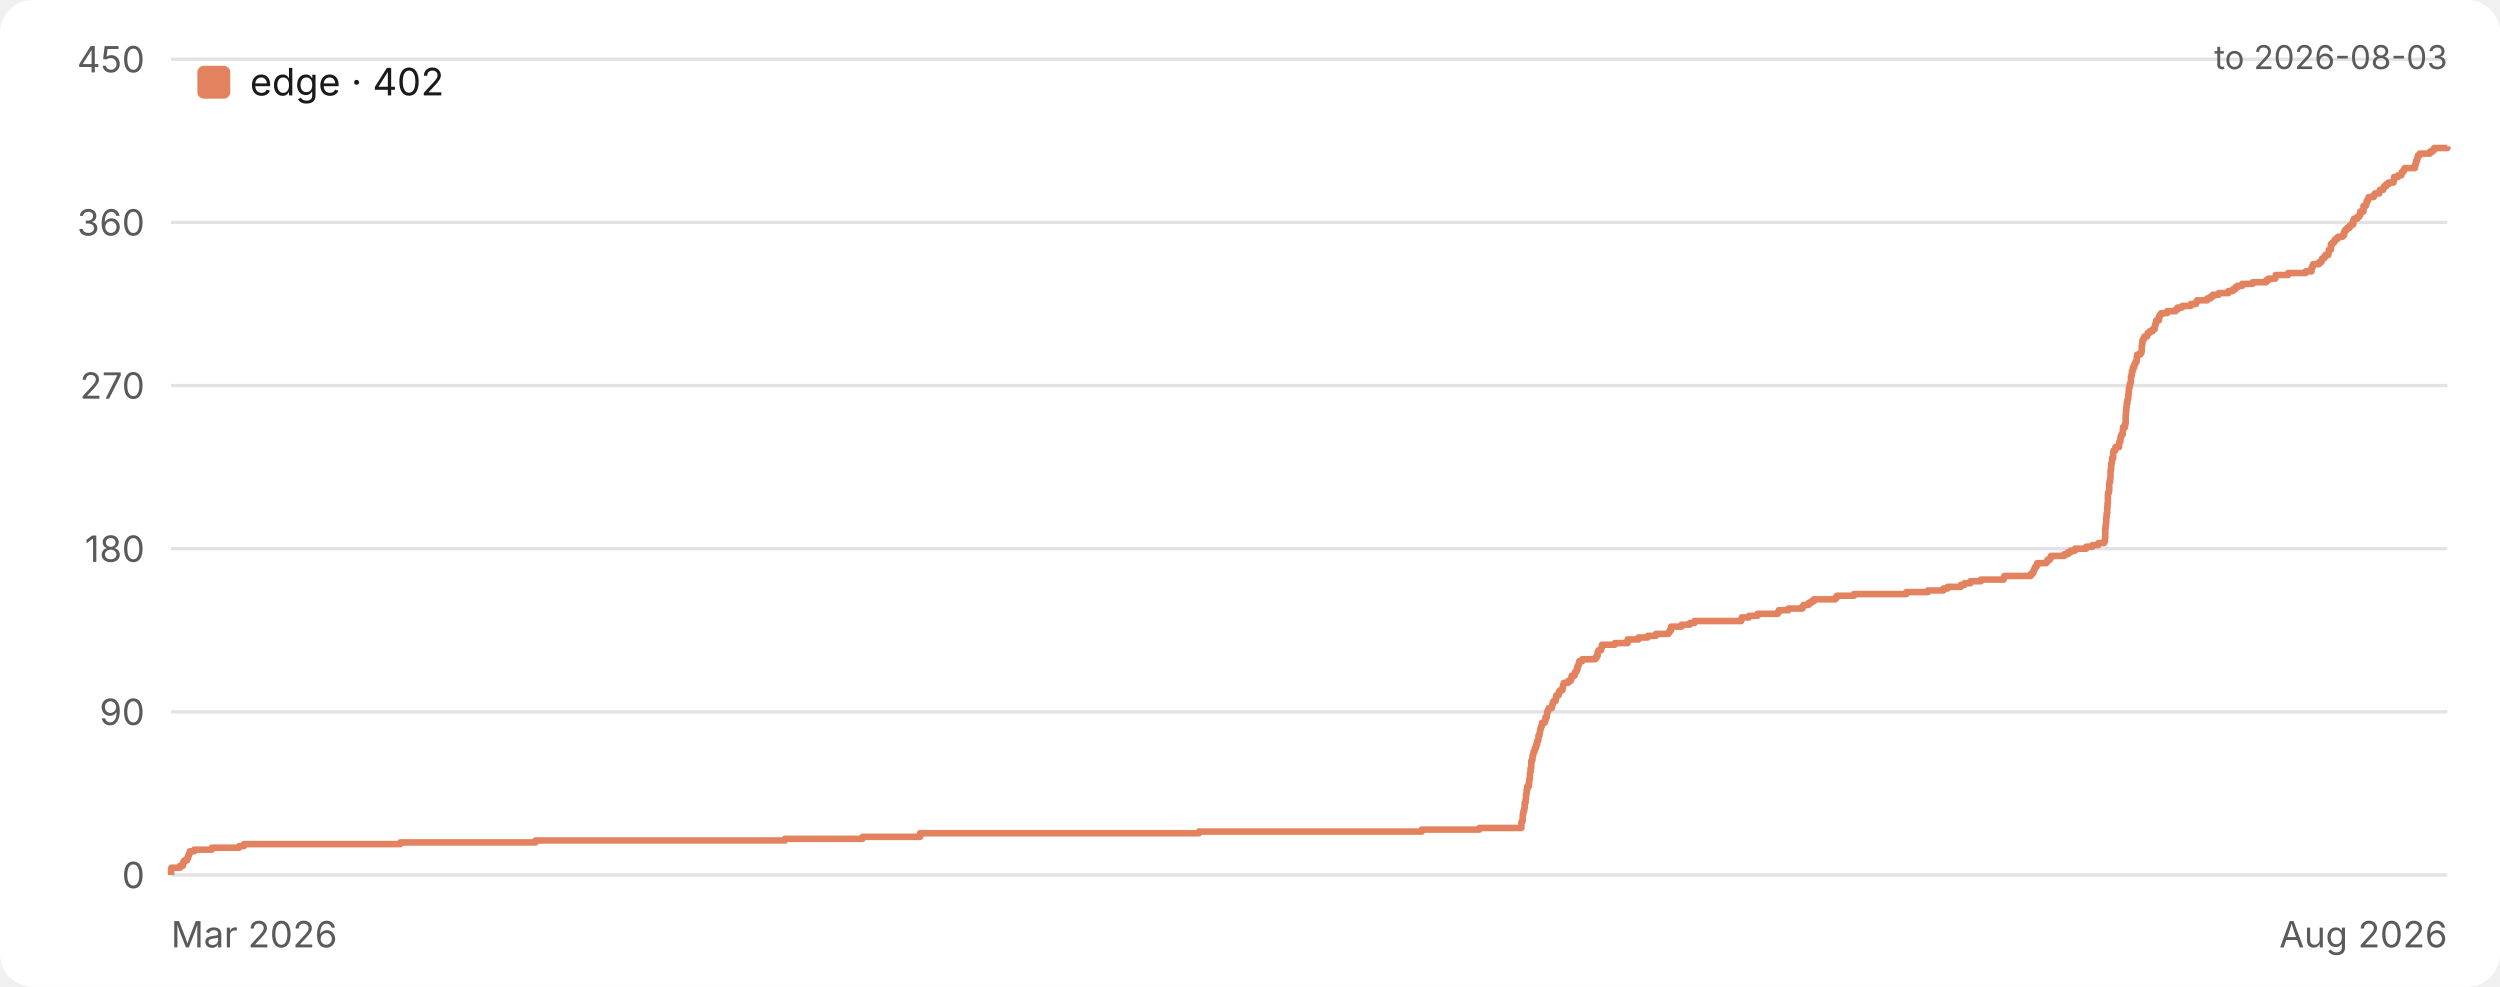
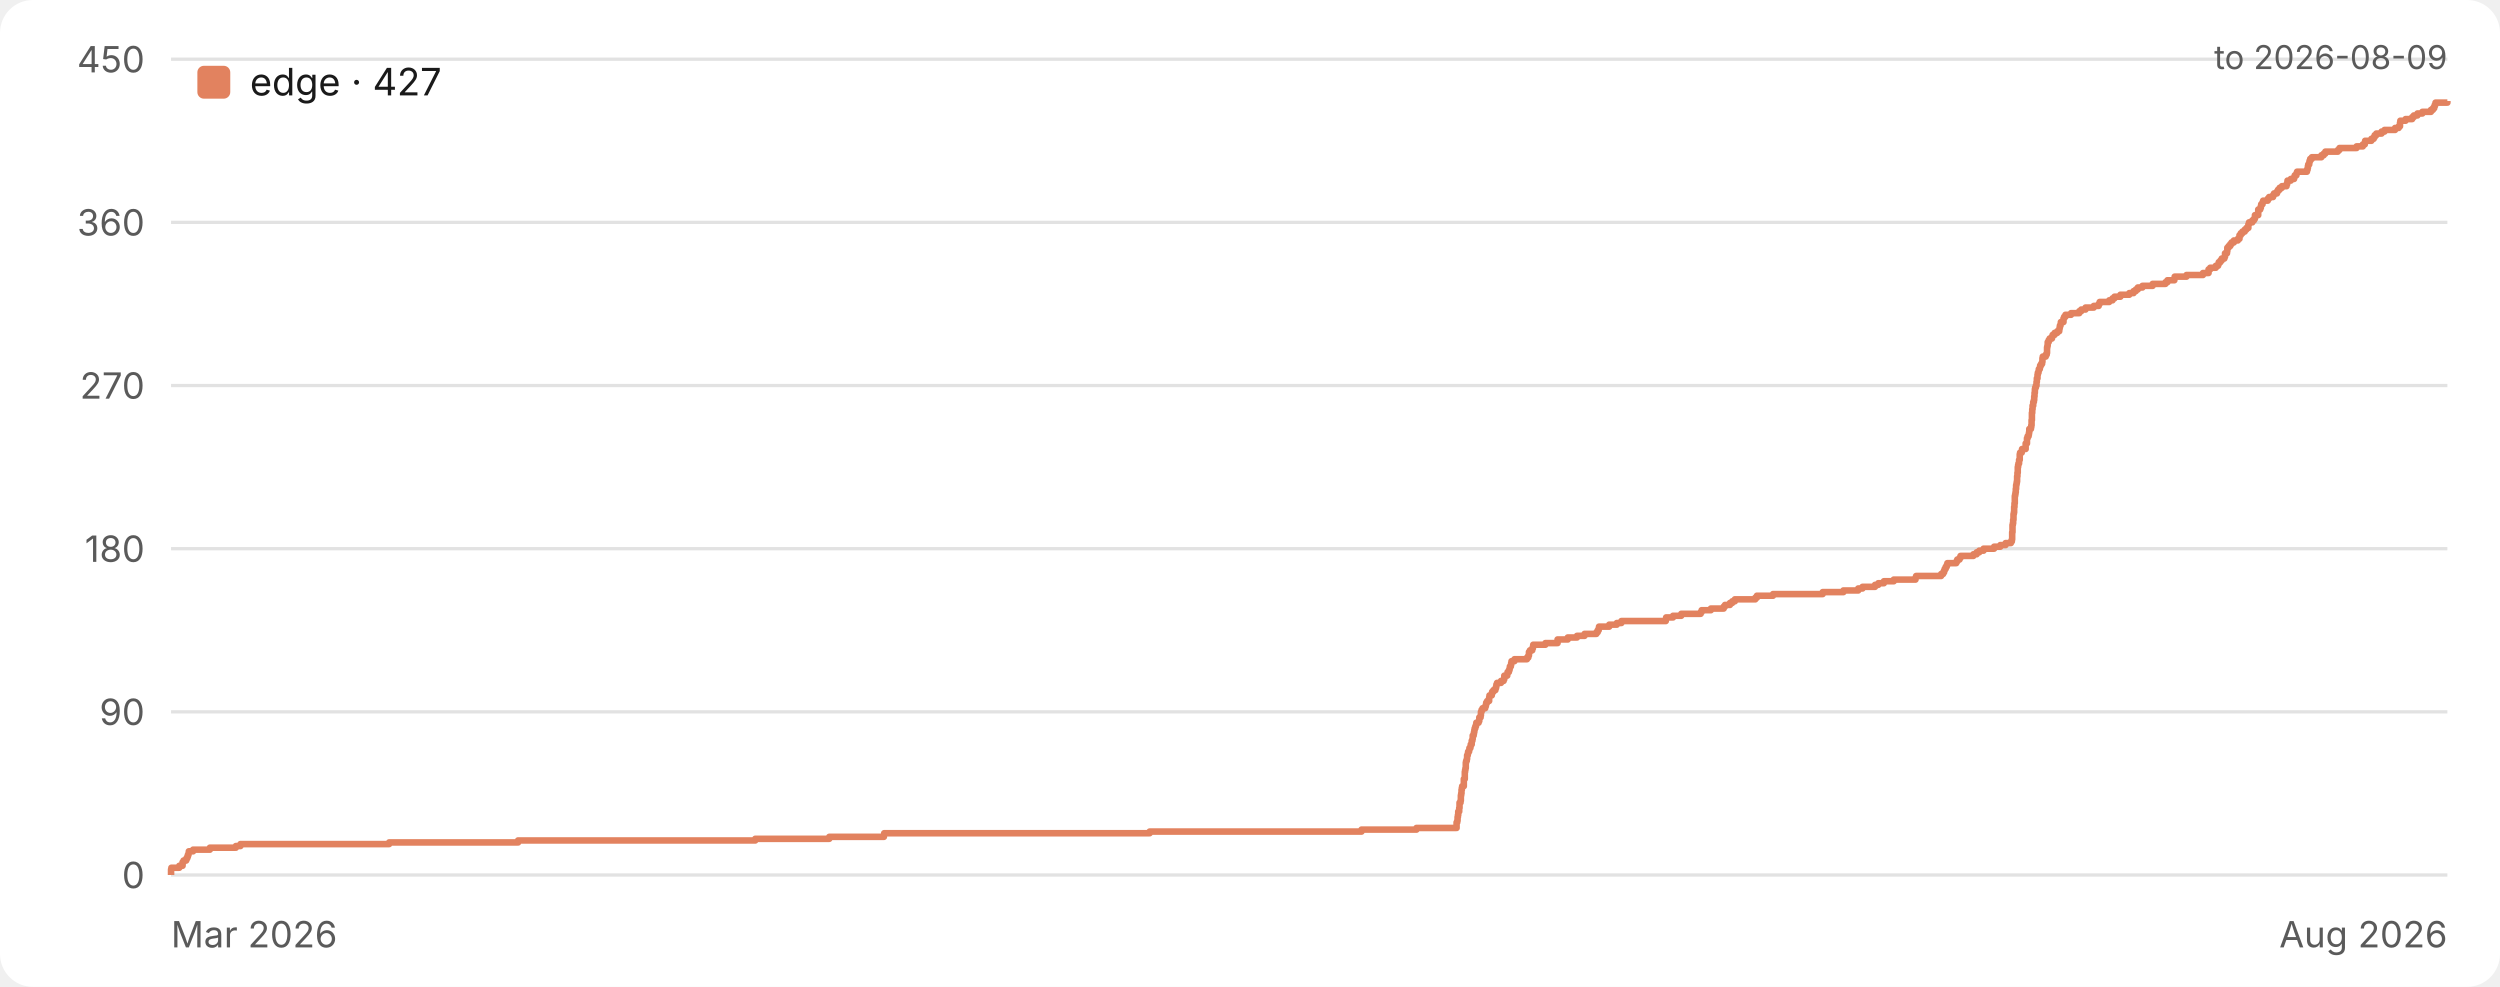
<svg xmlns="http://www.w3.org/2000/svg" width="760" height="300" viewBox="0 0 760 300" role="img" aria-label="Star history">
  <style>.bg{fill:#ffffff}.grid{stroke:#e2e2e2}.tick{fill:#5a5a5a}.ttl{fill:#1a1a1a}.lgd{fill:#1a1a1a}@media (prefers-color-scheme:dark){.bg{fill:#17161a}.grid{stroke:#333238}.tick{fill:#a3a3a8}.ttl{fill:#ececec}.lgd{fill:#ececec}}text{font-family:-apple-system,BlinkMacSystemFont,'Segoe UI',Inter,Roboto,Helvetica,Arial,sans-serif}</style>
  <rect class="bg" width="760" height="300" rx="10" />
  <line class="grid" x1="52" y1="266.0" x2="744" y2="266.0" stroke-width="1" />
  <text class="tick" x="44" y="270.0" font-size="11" text-anchor="end">0</text>
  <line class="grid" x1="52" y1="216.4" x2="744" y2="216.4" stroke-width="1" />
  <text class="tick" x="44" y="220.4" font-size="11" text-anchor="end">90</text>
  <line class="grid" x1="52" y1="166.8" x2="744" y2="166.8" stroke-width="1" />
  <text class="tick" x="44" y="170.8" font-size="11" text-anchor="end">180</text>
  <line class="grid" x1="52" y1="117.2" x2="744" y2="117.2" stroke-width="1" />
  <text class="tick" x="44" y="121.2" font-size="11" text-anchor="end">270</text>
  <line class="grid" x1="52" y1="67.6" x2="744" y2="67.6" stroke-width="1" />
  <text class="tick" x="44" y="71.6" font-size="11" text-anchor="end">360</text>
  <line class="grid" x1="52" y1="18.0" x2="744" y2="18.0" stroke-width="1" />
  <text class="tick" x="44" y="22.0" font-size="11" text-anchor="end">450</text>
  <text class="tick" x="52" y="288" font-size="11" text-anchor="start">Mar 2026</text>
  <text class="tick" x="744" y="288" font-size="11" text-anchor="end">Aug 2026</text>
-   <path d="M 52.0 266.0 H 52.0 V 265.4 H 52.0 V 264.9 H 52.0 V 264.3 H 52.1 V 263.8 H 54.7 V 263.2 H 55.6 V 262.7 H 55.7 V 262.1 H 56.0 V 261.6 H 56.8 V 261.0 H 57.1 V 260.5 H 57.3 V 259.9 H 57.5 V 259.4 H 57.7 V 258.8 H 59.0 V 258.3 H 64.4 V 257.7 H 72.7 V 257.2 H 74.2 V 256.6 H 121.7 V 256.1 H 162.8 V 255.5 H 238.6 V 255.0 H 262.2 V 254.4 H 279.7 V 253.9 H 279.7 V 253.3 H 364.5 V 252.8 H 432.2 V 252.2 H 449.7 V 251.7 H 462.5 V 251.1 H 462.5 V 250.6 H 462.5 V 250.0 H 462.7 V 249.5 H 462.9 V 248.9 H 462.9 V 248.4 H 462.9 V 247.8 H 463.0 V 247.3 H 463.1 V 246.7 H 463.3 V 246.2 H 463.4 V 245.6 H 463.5 V 245.1 H 463.5 V 244.5 H 463.5 V 244.0 H 463.8 V 243.4 H 463.8 V 242.9 H 463.9 V 242.3 H 463.9 V 241.8 H 464.0 V 241.2 H 464.1 V 240.6 H 464.1 V 240.1 H 464.3 V 239.5 H 464.3 V 239.0 H 464.8 V 238.4 H 464.8 V 237.9 H 464.9 V 237.3 H 464.9 V 236.8 H 465.1 V 236.2 H 465.1 V 235.7 H 465.1 V 235.1 H 465.2 V 234.6 H 465.3 V 234.0 H 465.3 V 233.5 H 465.5 V 232.9 H 465.5 V 232.4 H 465.5 V 231.8 H 465.5 V 231.3 H 465.8 V 230.7 H 465.9 V 230.2 H 465.9 V 229.6 H 466.1 V 229.1 H 466.2 V 228.5 H 466.5 V 228.0 H 466.6 V 227.4 H 466.9 V 226.9 H 467.0 V 226.3 H 467.3 V 225.8 H 467.3 V 225.2 H 467.6 V 224.7 H 467.7 V 224.1 H 467.7 V 223.6 H 468.0 V 223.0 H 468.1 V 222.5 H 468.2 V 221.9 H 468.3 V 221.4 H 468.5 V 220.8 H 468.7 V 220.3 H 468.8 V 219.7 H 469.6 V 219.2 H 469.8 V 218.6 H 469.8 V 218.1 H 470.2 V 217.5 H 470.3 V 217.0 H 470.3 V 216.4 H 470.6 V 215.8 H 470.8 V 215.3 H 471.7 V 214.7 H 471.9 V 214.2 H 472.0 V 213.6 H 472.3 V 213.1 H 472.9 V 212.5 H 473.0 V 212.0 H 473.1 V 211.4 H 473.8 V 210.9 H 473.9 V 210.3 H 474.3 V 209.8 H 475.0 V 209.2 H 475.1 V 208.7 H 475.2 V 208.1 H 475.4 V 207.6 H 476.7 V 207.0 H 477.5 V 206.5 H 477.7 V 205.9 H 477.8 V 205.4 H 478.7 V 204.8 H 478.8 V 204.3 H 479.2 V 203.7 H 479.5 V 203.2 H 479.5 V 202.6 H 479.8 V 202.1 H 480.0 V 201.5 H 480.1 V 201.0 H 481.0 V 200.4 H 485.0 V 199.9 H 485.4 V 199.3 H 485.7 V 198.8 H 485.7 V 198.2 H 485.9 V 197.7 H 486.7 V 197.1 H 486.9 V 196.6 H 487.0 V 196.0 H 490.9 V 195.5 H 494.8 V 194.9 H 494.8 V 194.4 H 498.1 V 193.8 H 500.9 V 193.3 H 503.4 V 192.7 H 507.2 V 192.2 H 507.6 V 191.6 H 508.0 V 191.0 H 508.0 V 190.5 H 511.2 V 189.9 H 513.7 V 189.4 H 515.1 V 188.8 H 529.3 V 188.3 H 529.5 V 187.7 H 531.7 V 187.2 H 534.3 V 186.6 H 540.4 V 186.1 H 540.8 V 185.5 H 543.7 V 185.0 H 547.9 V 184.4 H 548.3 V 183.9 H 549.8 V 183.3 H 550.6 V 182.8 H 551.4 V 182.2 H 557.9 V 181.7 H 558.4 V 181.1 H 563.6 V 180.6 H 579.5 V 180.0 H 586.1 V 179.5 H 590.8 V 178.9 H 592.1 V 178.4 H 596.1 V 177.8 H 597.2 V 177.3 H 599.0 V 176.7 H 602.2 V 176.2 H 609.1 V 175.6 H 609.3 V 175.1 H 617.3 V 174.5 H 617.9 V 174.0 H 618.2 V 173.4 H 618.4 V 172.9 H 618.7 V 172.3 H 619.1 V 171.8 H 619.3 V 171.2 H 622.1 V 170.7 H 622.5 V 170.1 H 623.2 V 169.6 H 623.5 V 169.0 H 627.5 V 168.5 H 628.6 V 167.9 H 629.5 V 167.4 H 630.8 V 166.8 H 634.2 V 166.2 H 636.1 V 165.7 H 637.9 V 165.1 H 639.6 V 164.6 H 639.9 V 164.0 H 639.9 V 163.5 H 640.0 V 162.9 H 640.0 V 162.4 H 640.0 V 161.8 H 640.0 V 161.3 H 640.0 V 160.7 H 640.1 V 160.2 H 640.1 V 159.6 H 640.2 V 159.1 H 640.3 V 158.5 H 640.3 V 158.0 H 640.3 V 157.4 H 640.4 V 156.9 H 640.4 V 156.3 H 640.5 V 155.8 H 640.6 V 155.2 H 640.6 V 154.7 H 640.6 V 154.1 H 640.7 V 153.6 H 640.7 V 153.0 H 640.8 V 152.5 H 640.8 V 151.9 H 640.8 V 151.4 H 640.8 V 150.8 H 640.8 V 150.3 H 640.9 V 149.7 H 641.1 V 149.2 H 641.2 V 148.6 H 641.2 V 148.1 H 641.2 V 147.5 H 641.2 V 147.0 H 641.3 V 146.4 H 641.5 V 145.9 H 641.5 V 145.3 H 641.6 V 144.8 H 641.6 V 144.2 H 641.6 V 143.7 H 641.6 V 143.1 H 641.7 V 142.6 H 641.8 V 142.0 H 641.8 V 141.4 H 641.8 V 140.9 H 642.0 V 140.3 H 642.1 V 139.8 H 642.1 V 139.2 H 642.4 V 138.7 H 642.4 V 138.1 H 642.4 V 137.6 H 642.5 V 137.0 H 643.0 V 136.5 H 643.1 V 135.9 H 644.2 V 135.4 H 644.2 V 134.8 H 644.3 V 134.3 H 644.6 V 133.7 H 644.6 V 133.2 H 644.7 V 132.6 H 644.9 V 132.1 H 645.3 V 131.5 H 645.3 V 131.0 H 645.4 V 130.4 H 645.4 V 129.9 H 646.0 V 129.3 H 646.0 V 128.8 H 646.2 V 128.2 H 646.2 V 127.7 H 646.2 V 127.1 H 646.2 V 126.6 H 646.2 V 126.0 H 646.3 V 125.5 H 646.3 V 124.9 H 646.4 V 124.4 H 646.4 V 123.8 H 646.5 V 123.3 H 646.5 V 122.7 H 646.7 V 122.2 H 646.7 V 121.6 H 646.9 V 121.1 H 647.0 V 120.5 H 647.0 V 120.0 H 647.1 V 119.4 H 647.1 V 118.9 H 647.2 V 118.3 H 647.2 V 117.8 H 647.4 V 117.2 H 647.5 V 116.6 H 647.7 V 116.1 H 647.8 V 115.5 H 647.8 V 115.0 H 647.8 V 114.4 H 648.0 V 113.9 H 648.1 V 113.3 H 648.1 V 112.8 H 648.4 V 112.2 H 648.4 V 111.7 H 648.8 V 111.1 H 648.9 V 110.6 H 649.2 V 110.0 H 649.5 V 109.5 H 649.6 V 108.9 H 649.6 V 108.4 H 649.7 V 107.8 H 650.6 V 107.3 H 651.0 V 106.7 H 651.1 V 106.2 H 651.1 V 105.6 H 651.1 V 105.1 H 651.2 V 104.5 H 651.3 V 104.0 H 651.3 V 103.4 H 651.6 V 102.9 H 651.9 V 102.3 H 652.7 V 101.8 H 652.9 V 101.2 H 653.5 V 100.7 H 654.4 V 100.1 H 655.0 V 99.6 H 655.1 V 99.0 H 655.2 V 98.5 H 655.4 V 97.9 H 655.5 V 97.4 H 656.3 V 96.8 H 656.3 V 96.3 H 656.6 V 95.7 H 657.0 V 95.2 H 658.8 V 94.6 H 661.4 V 94.1 H 662.0 V 93.5 H 663.4 V 93.0 H 666.0 V 92.4 H 667.6 V 91.8 H 667.9 V 91.3 H 671.0 V 90.7 H 672.0 V 90.2 H 672.7 V 89.6 H 674.5 V 89.1 H 677.4 V 88.5 H 678.7 V 88.0 H 679.5 V 87.4 H 680.1 V 86.9 H 681.6 V 86.3 H 684.8 V 85.8 H 688.9 V 85.2 H 689.6 V 84.7 H 691.7 V 84.1 H 691.8 V 83.6 H 695.6 V 83.0 H 700.9 V 82.5 H 702.7 V 81.9 H 702.7 V 81.4 H 703.0 V 80.8 H 703.2 V 80.3 H 705.0 V 79.7 H 705.7 V 79.2 H 705.9 V 78.6 H 706.5 V 78.1 H 706.9 V 77.5 H 707.8 V 77.0 H 707.9 V 76.4 H 708.0 V 75.9 H 708.6 V 75.3 H 708.6 V 74.8 H 708.6 V 74.2 H 709.1 V 73.7 H 709.6 V 73.1 H 710.0 V 72.6 H 710.7 V 72.0 H 712.1 V 71.5 H 712.6 V 70.9 H 712.6 V 70.4 H 713.0 V 69.8 H 713.5 V 69.3 H 714.2 V 68.7 H 714.7 V 68.2 H 715.4 V 67.6 H 715.4 V 67.0 H 715.6 V 66.5 H 716.6 V 65.9 H 717.2 V 65.4 H 717.5 V 64.8 H 717.5 V 64.3 H 718.5 V 63.7 H 718.5 V 63.2 H 718.5 V 62.6 H 719.2 V 62.1 H 719.4 V 61.5 H 719.5 V 61.0 H 719.9 V 60.4 H 720.1 V 59.9 H 721.6 V 59.3 H 722.0 V 58.8 H 723.3 V 58.2 H 723.5 V 57.7 H 724.5 V 57.1 H 724.8 V 56.6 H 725.4 V 56.0 H 726.1 V 55.5 H 727.6 V 54.9 H 727.8 V 54.4 H 727.8 V 53.8 H 729.0 V 53.3 H 730.0 V 52.7 H 730.2 V 52.2 H 730.7 V 51.6 H 731.0 V 51.1 H 734.1 V 50.5 H 734.2 V 50.0 H 734.4 V 49.4 H 734.5 V 48.9 H 734.8 V 48.3 H 734.9 V 47.8 H 735.1 V 47.2 H 735.6 V 46.7 H 738.7 V 46.1 H 739.5 V 45.6 H 740.0 V 45.0 H 744.0 V 44.5 H 744.0" fill="none" stroke="#e2825f" stroke-width="2" stroke-linejoin="round" />
+   <path d="M 52.0 266.0 H 52.0 V 265.4 H 52.0 V 264.9 H 52.0 V 264.3 H 52.1 V 263.8 H 54.5 V 263.2 H 55.5 V 262.7 H 55.5 V 262.1 H 55.8 V 261.6 H 56.6 V 261.0 H 56.9 V 260.5 H 57.1 V 259.9 H 57.3 V 259.4 H 57.4 V 258.8 H 58.7 V 258.3 H 63.8 V 257.7 H 71.7 V 257.2 H 73.1 V 256.6 H 118.3 V 256.1 H 157.5 V 255.5 H 229.6 V 255.0 H 252.1 V 254.4 H 268.7 V 253.9 H 268.8 V 253.3 H 349.5 V 252.8 H 413.9 V 252.2 H 430.6 V 251.7 H 442.8 V 251.1 H 442.8 V 250.6 H 442.8 V 250.0 H 443.0 V 249.5 H 443.1 V 248.9 H 443.1 V 248.4 H 443.2 V 247.8 H 443.3 V 247.3 H 443.3 V 246.7 H 443.6 V 246.2 H 443.6 V 245.6 H 443.7 V 245.1 H 443.7 V 244.5 H 443.7 V 244.0 H 444.0 V 243.4 H 444.1 V 242.9 H 444.1 V 242.3 H 444.1 V 241.8 H 444.2 V 241.2 H 444.3 V 240.6 H 444.3 V 240.1 H 444.4 V 239.5 H 444.5 V 239.0 H 445.0 V 238.4 H 445.0 V 237.9 H 445.0 V 237.3 H 445.0 V 236.8 H 445.3 V 236.2 H 445.3 V 235.7 H 445.3 V 235.1 H 445.3 V 234.6 H 445.4 V 234.0 H 445.5 V 233.5 H 445.6 V 232.9 H 445.6 V 232.4 H 445.6 V 231.8 H 445.7 V 231.3 H 445.9 V 230.7 H 446.0 V 230.2 H 446.0 V 229.6 H 446.2 V 229.1 H 446.3 V 228.5 H 446.6 V 228.0 H 446.7 V 227.4 H 447.0 V 226.9 H 447.1 V 226.3 H 447.4 V 225.8 H 447.4 V 225.2 H 447.6 V 224.7 H 447.7 V 224.1 H 447.7 V 223.6 H 448.0 V 223.0 H 448.1 V 222.5 H 448.2 V 221.9 H 448.3 V 221.4 H 448.5 V 220.8 H 448.7 V 220.3 H 448.8 V 219.7 H 449.5 V 219.2 H 449.7 V 218.6 H 449.7 V 218.1 H 450.1 V 217.5 H 450.2 V 217.0 H 450.2 V 216.4 H 450.4 V 215.8 H 450.7 V 215.3 H 451.5 V 214.7 H 451.7 V 214.2 H 451.8 V 213.6 H 452.1 V 213.1 H 452.7 V 212.5 H 452.7 V 212.0 H 452.8 V 211.4 H 453.5 V 210.9 H 453.6 V 210.3 H 454.0 V 209.8 H 454.6 V 209.2 H 454.8 V 208.7 H 454.9 V 208.1 H 455.1 V 207.6 H 456.3 V 207.0 H 457.1 V 206.5 H 457.3 V 205.9 H 457.3 V 205.4 H 458.2 V 204.8 H 458.3 V 204.3 H 458.7 V 203.7 H 458.9 V 203.2 H 459.0 V 202.6 H 459.3 V 202.1 H 459.4 V 201.5 H 459.5 V 201.0 H 460.4 V 200.4 H 464.2 V 199.9 H 464.6 V 199.3 H 464.8 V 198.8 H 464.8 V 198.2 H 465.1 V 197.7 H 465.8 V 197.1 H 466.0 V 196.6 H 466.1 V 196.0 H 469.8 V 195.5 H 473.5 V 194.9 H 473.5 V 194.4 H 476.6 V 193.8 H 479.4 V 193.3 H 481.7 V 192.7 H 485.3 V 192.2 H 485.7 V 191.6 H 486.0 V 191.0 H 486.1 V 190.5 H 489.2 V 189.9 H 491.5 V 189.4 H 492.9 V 188.8 H 506.4 V 188.3 H 506.5 V 187.7 H 508.6 V 187.2 H 511.1 V 186.6 H 517.0 V 186.1 H 517.3 V 185.5 H 520.1 V 185.0 H 524.0 V 184.4 H 524.4 V 183.9 H 525.9 V 183.3 H 526.6 V 182.8 H 527.4 V 182.2 H 533.6 V 181.7 H 534.1 V 181.1 H 539.0 V 180.6 H 554.1 V 180.0 H 560.4 V 179.5 H 564.9 V 178.9 H 566.2 V 178.4 H 570.0 V 177.8 H 571.0 V 177.3 H 572.7 V 176.7 H 575.7 V 176.2 H 582.3 V 175.6 H 582.5 V 175.1 H 590.1 V 174.5 H 590.7 V 174.0 H 591.0 V 173.4 H 591.2 V 172.9 H 591.5 V 172.3 H 591.8 V 171.8 H 592.0 V 171.2 H 594.7 V 170.7 H 595.0 V 170.1 H 595.7 V 169.6 H 596.0 V 169.0 H 599.9 V 168.5 H 600.9 V 167.9 H 601.7 V 167.4 H 603.0 V 166.8 H 606.2 V 166.2 H 608.1 V 165.7 H 609.7 V 165.1 H 611.3 V 164.6 H 611.6 V 164.0 H 611.7 V 163.5 H 611.7 V 162.9 H 611.7 V 162.4 H 611.7 V 161.8 H 611.8 V 161.3 H 611.8 V 160.7 H 611.8 V 160.2 H 611.8 V 159.6 H 611.9 V 159.1 H 612.0 V 158.5 H 612.0 V 158.0 H 612.1 V 157.4 H 612.1 V 156.9 H 612.1 V 156.3 H 612.2 V 155.8 H 612.3 V 155.2 H 612.3 V 154.7 H 612.3 V 154.1 H 612.4 V 153.6 H 612.4 V 153.0 H 612.5 V 152.5 H 612.5 V 151.9 H 612.5 V 151.4 H 612.5 V 150.8 H 612.6 V 150.3 H 612.7 V 149.7 H 612.8 V 149.2 H 612.8 V 148.6 H 612.9 V 148.1 H 612.9 V 147.5 H 613.0 V 147.0 H 613.1 V 146.4 H 613.2 V 145.9 H 613.2 V 145.3 H 613.2 V 144.8 H 613.3 V 144.2 H 613.3 V 143.7 H 613.4 V 143.1 H 613.4 V 142.6 H 613.4 V 142.0 H 613.5 V 141.4 H 613.6 V 140.9 H 613.8 V 140.3 H 613.8 V 139.8 H 614.0 V 139.2 H 614.0 V 138.7 H 614.0 V 138.1 H 614.1 V 137.6 H 614.6 V 137.0 H 614.7 V 136.5 H 615.8 V 135.9 H 615.8 V 135.4 H 615.8 V 134.8 H 616.2 V 134.3 H 616.2 V 133.7 H 616.2 V 133.2 H 616.4 V 132.6 H 616.7 V 132.1 H 616.8 V 131.5 H 616.9 V 131.0 H 616.9 V 130.4 H 617.4 V 129.9 H 617.5 V 129.3 H 617.6 V 128.8 H 617.6 V 128.2 H 617.6 V 127.7 H 617.7 V 127.1 H 617.7 V 126.6 H 617.7 V 126.0 H 617.7 V 125.5 H 617.8 V 124.9 H 617.8 V 124.4 H 617.9 V 123.8 H 617.9 V 123.3 H 618.1 V 122.7 H 618.1 V 122.2 H 618.3 V 121.6 H 618.4 V 121.1 H 618.4 V 120.5 H 618.5 V 120.0 H 618.5 V 119.4 H 618.6 V 118.9 H 618.6 V 118.3 H 618.7 V 117.8 H 618.9 V 117.2 H 619.1 V 116.6 H 619.1 V 116.1 H 619.2 V 115.5 H 619.2 V 115.0 H 619.4 V 114.4 H 619.4 V 113.9 H 619.5 V 113.3 H 619.7 V 112.8 H 619.8 V 112.2 H 620.1 V 111.7 H 620.2 V 111.1 H 620.5 V 110.6 H 620.8 V 110.0 H 620.9 V 109.5 H 620.9 V 108.9 H 621.0 V 108.4 H 621.9 V 107.8 H 622.2 V 107.3 H 622.3 V 106.7 H 622.3 V 106.2 H 622.3 V 105.6 H 622.4 V 105.1 H 622.5 V 104.5 H 622.5 V 104.0 H 622.8 V 103.4 H 623.1 V 102.9 H 623.8 V 102.3 H 624.0 V 101.8 H 624.6 V 101.2 H 625.4 V 100.7 H 626.0 V 100.1 H 626.1 V 99.6 H 626.2 V 99.0 H 626.4 V 98.5 H 626.5 V 97.9 H 627.3 V 97.4 H 627.3 V 96.8 H 627.5 V 96.3 H 627.9 V 95.7 H 629.6 V 95.2 H 632.1 V 94.6 H 632.7 V 94.1 H 634.0 V 93.5 H 636.5 V 93.0 H 638.0 V 92.4 H 638.3 V 91.8 H 641.2 V 91.3 H 642.2 V 90.7 H 642.8 V 90.2 H 644.6 V 89.6 H 647.3 V 89.1 H 648.6 V 88.5 H 649.3 V 88.0 H 649.9 V 87.4 H 651.3 V 86.9 H 654.4 V 86.3 H 658.3 V 85.8 H 658.9 V 85.2 H 661.0 V 84.7 H 661.1 V 84.1 H 664.7 V 83.6 H 669.7 V 83.0 H 671.4 V 82.5 H 671.4 V 81.9 H 671.9 V 81.4 H 673.6 V 80.8 H 674.3 V 80.3 H 674.5 V 79.7 H 675.0 V 79.2 H 675.4 V 78.6 H 676.2 V 78.1 H 676.4 V 77.5 H 676.4 V 77.0 H 677.0 V 76.4 H 677.1 V 75.9 H 677.1 V 75.3 H 677.5 V 74.8 H 678.0 V 74.2 H 678.4 V 73.7 H 679.1 V 73.1 H 680.3 V 72.6 H 680.8 V 72.0 H 680.8 V 71.5 H 681.2 V 70.9 H 681.7 V 70.4 H 682.4 V 69.8 H 682.9 V 69.3 H 683.5 V 68.7 H 683.5 V 68.2 H 683.7 V 67.6 H 684.7 V 67.0 H 685.2 V 66.5 H 685.5 V 65.9 H 685.5 V 65.4 H 686.5 V 64.8 H 686.5 V 64.3 H 686.5 V 63.7 H 687.1 V 63.2 H 687.3 V 62.6 H 687.4 V 62.1 H 687.8 V 61.5 H 688.0 V 61.0 H 689.4 V 60.4 H 689.8 V 59.9 H 691.0 V 59.3 H 691.3 V 58.8 H 692.2 V 58.2 H 692.5 V 57.7 H 693.0 V 57.1 H 693.7 V 56.6 H 695.1 V 56.0 H 695.3 V 55.5 H 695.4 V 54.9 H 696.4 V 54.4 H 697.4 V 53.8 H 697.6 V 53.3 H 698.1 V 52.7 H 698.3 V 52.2 H 701.3 V 51.6 H 701.5 V 51.1 H 701.6 V 50.5 H 701.7 V 50.0 H 702.0 V 49.4 H 702.1 V 48.9 H 702.3 V 48.3 H 702.8 V 47.8 H 705.7 V 47.2 H 706.4 V 46.7 H 706.9 V 46.1 H 710.7 V 45.6 H 711.2 V 45.0 H 716.4 V 44.5 H 718.3 V 43.9 H 718.9 V 43.4 H 719.0 V 42.8 H 720.9 V 42.2 H 721.6 V 41.7 H 721.9 V 41.1 H 722.4 V 40.6 H 724.0 V 40.0 H 724.9 V 39.5 H 728.1 V 38.9 H 729.2 V 38.4 H 729.6 V 37.8 H 729.6 V 37.3 H 729.7 V 36.7 H 731.3 V 36.2 H 733.3 V 35.6 H 733.8 V 35.1 H 734.9 V 34.5 H 736.4 V 34.0 H 739.0 V 33.4 H 739.6 V 32.9 H 740.0 V 32.3 H 740.2 V 31.8 H 740.4 V 31.2 H 744.0 V 30.7 H 744.0" fill="none" stroke="#e2825f" stroke-width="2" stroke-linejoin="round" />
  <rect x="60" y="20" width="10" height="10" rx="2" fill="#e2825f" />
-   <text class="lgd" x="76" y="29" font-size="11.5">edge · 402</text>
-   <text class="tick" x="744" y="21" font-size="10" text-anchor="end">to 2026-08-03</text>
+   <text class="lgd" x="76" y="29" font-size="11.5">edge · 427</text>
+   <text class="tick" x="744" y="21" font-size="10" text-anchor="end">to 2026-08-09</text>
</svg>
